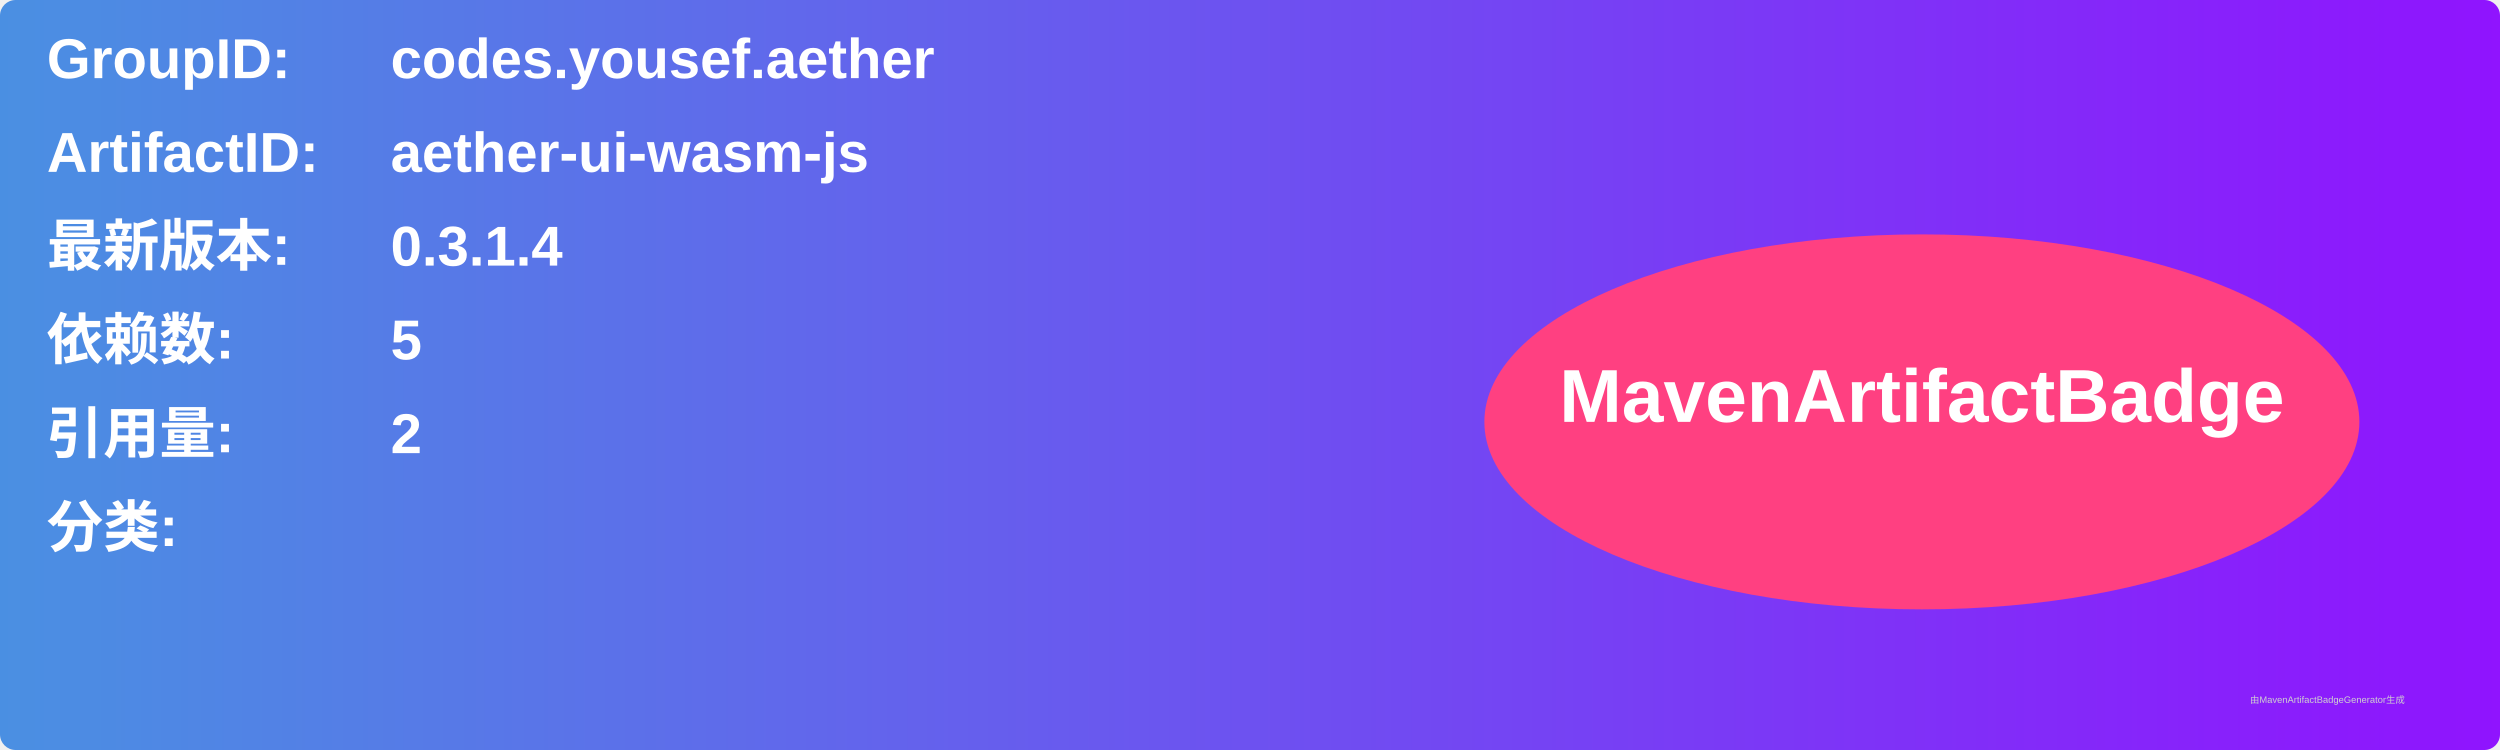
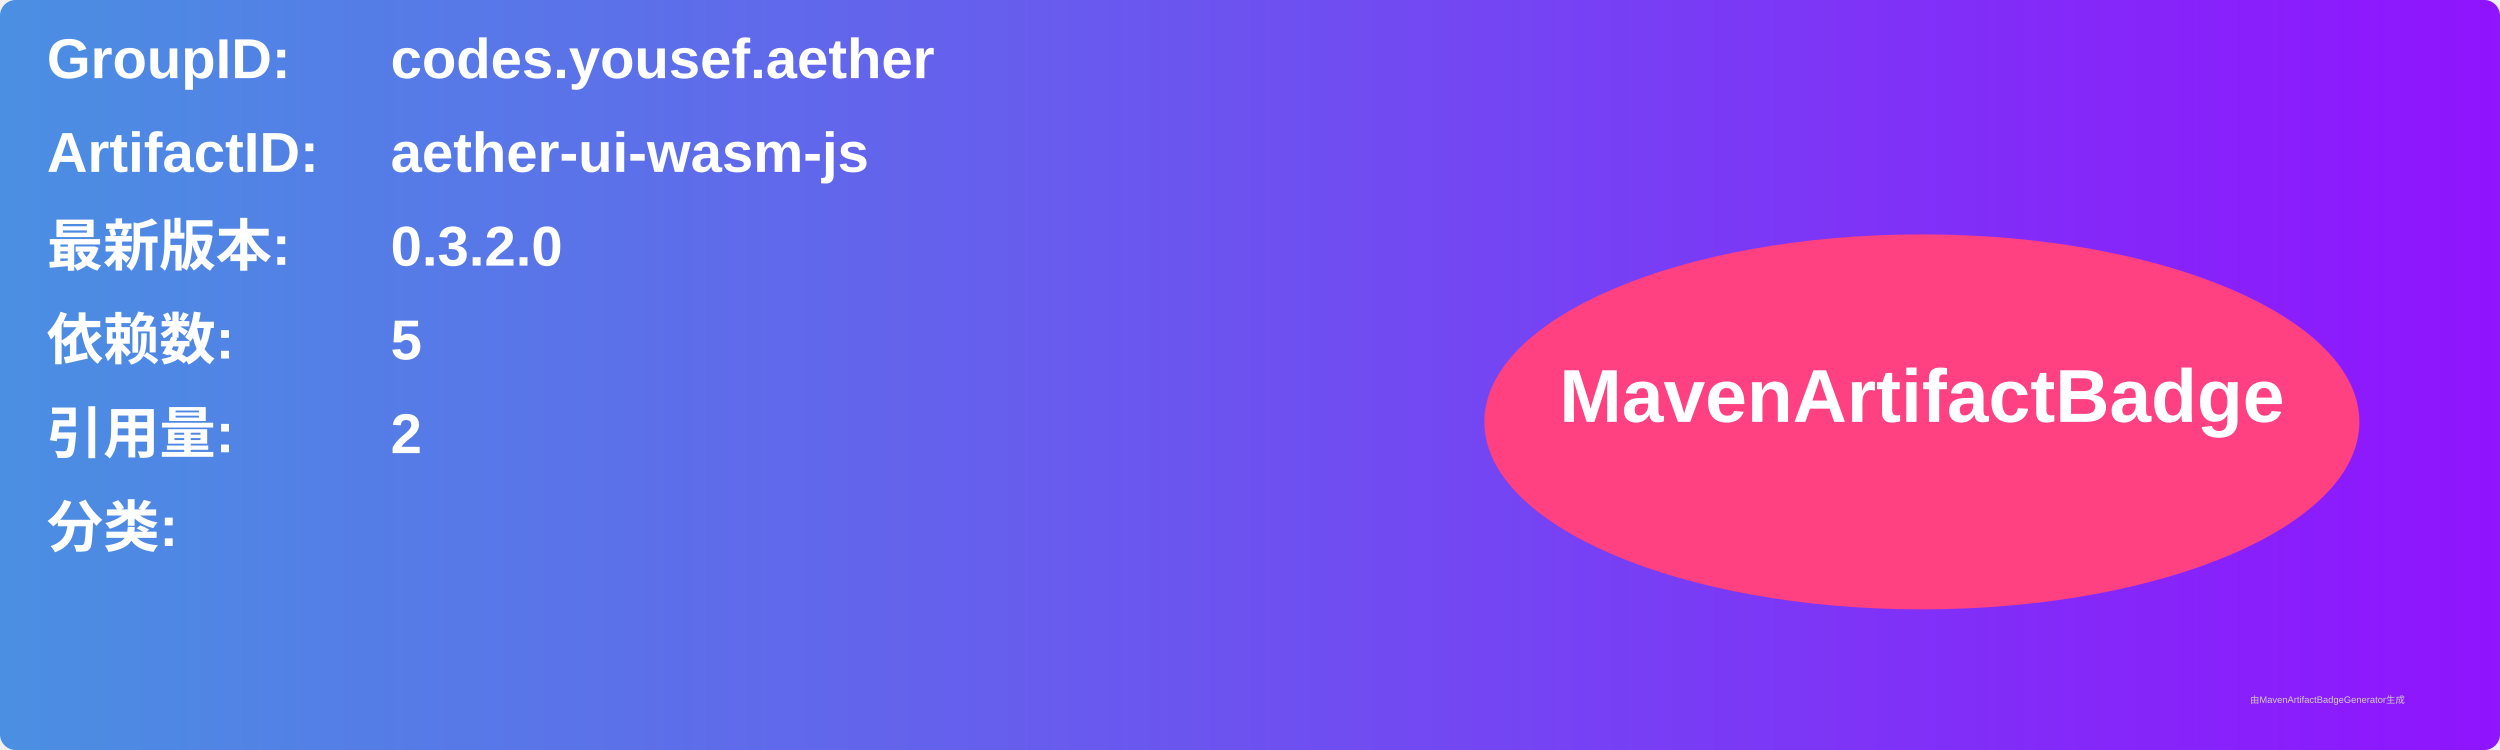
<svg xmlns="http://www.w3.org/2000/svg" width="800" height="240" viewBox="0 0 800 240">
  <linearGradient id="grad" x1="0%" y1="0%" x2="100%" y2="0%">
    <stop offset="0%" stop-color="#4a90e2" />
    <stop offset="100%" stop-color="#9013fe" />
  </linearGradient>
  <rect width="100%" height="100%" rx="5" ry="5" fill="url(#grad)" />
  <g transform="translate(15, 15)">
    <text x="0" y="10" font-family="Arial" font-size="18" fill="white" font-weight="bold" width="260">GroupID:</text>
    <text x="110" y="10" font-family="Arial" font-size="18" fill="white" font-weight="bold" width="460">codes.yousef.aether</text>
    <text x="0" y="40" font-family="Arial" font-size="18" fill="white" font-weight="bold" width="260">ArtifactID:</text>
    <text x="110" y="40" font-family="Arial" font-size="18" fill="white" font-weight="bold" width="460">aether-ui-wasm-js</text>
    <text x="0" y="70" font-family="Arial" font-size="18" fill="white" font-weight="bold">最新版本:</text>
    <text x="110" y="70" font-family="Arial" font-size="18" fill="white" font-weight="bold">
-       <tspan font-weight="bold">0.3.1.4</tspan>
+       <tspan font-weight="bold">0.3.2.0</tspan>
    </text>
    <text x="0" y="100" font-family="Arial" font-size="18" fill="white" font-weight="bold">依赖数: </text>
    <text x="110" y="100" font-family="Arial" font-size="18" fill="white">
      <tspan font-weight="bold">5</tspan>
    </text>
    <text x="0" y="130" font-family="Arial" font-size="18" fill="white" font-weight="bold">引用量: </text>
    <text x="110" y="130" font-family="Arial" font-size="18" fill="white">
      <tspan font-weight="bold">2</tspan>
    </text>
    <text x="0" y="160" font-family="Arial" font-size="18" fill="white" font-weight="bold">分类:</text>
    <text x="10" y="190" font-family="Arial" font-size="10" fill="white">
      <tspan font-weight="bold" />
    </text>
    <ellipse cx="600" cy="120" rx="140" ry="60" fill="#ff4081" />
    <text x="600" y="120" text-anchor="middle" font-family="Arial" font-size="24" fill="white" font-weight="bold">MavenArtifactBadge</text>
  </g>
  <text x="720" y="225" font-family="Arial" font-size="3" fill="#d0d0d0">由MavenArtifactBadgeGenerator生成</text>
</svg>
